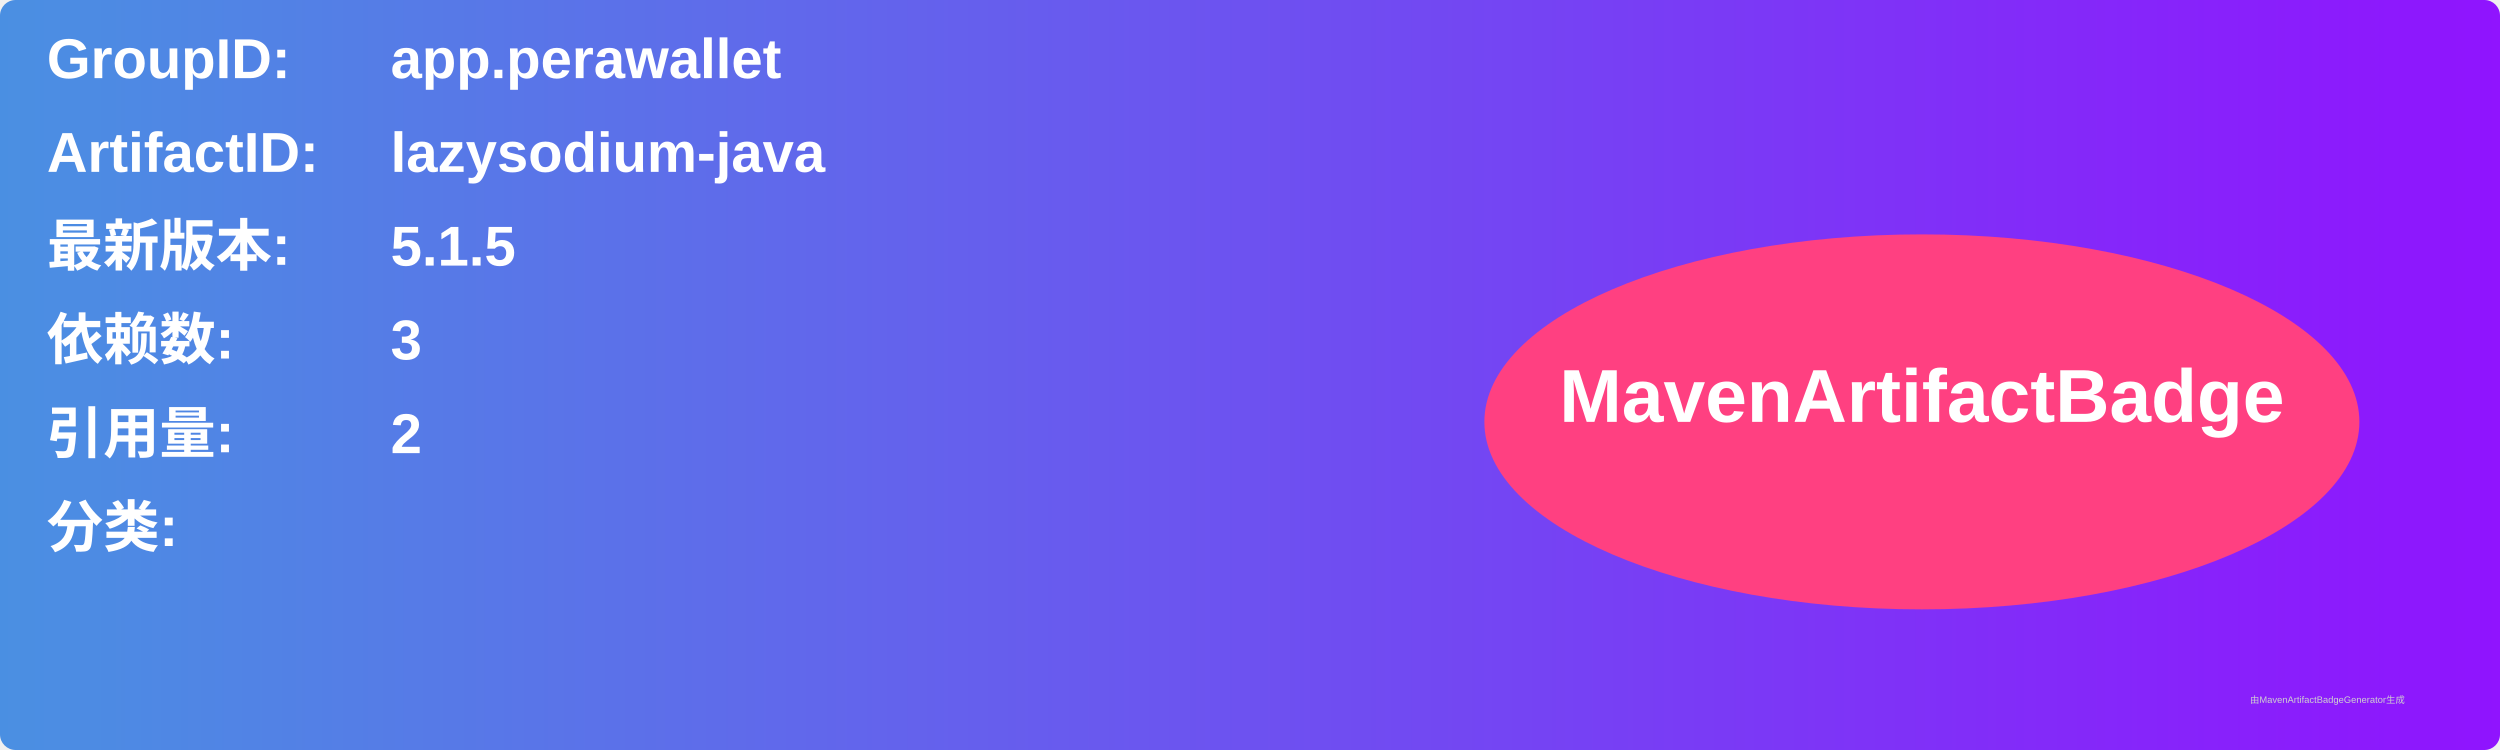
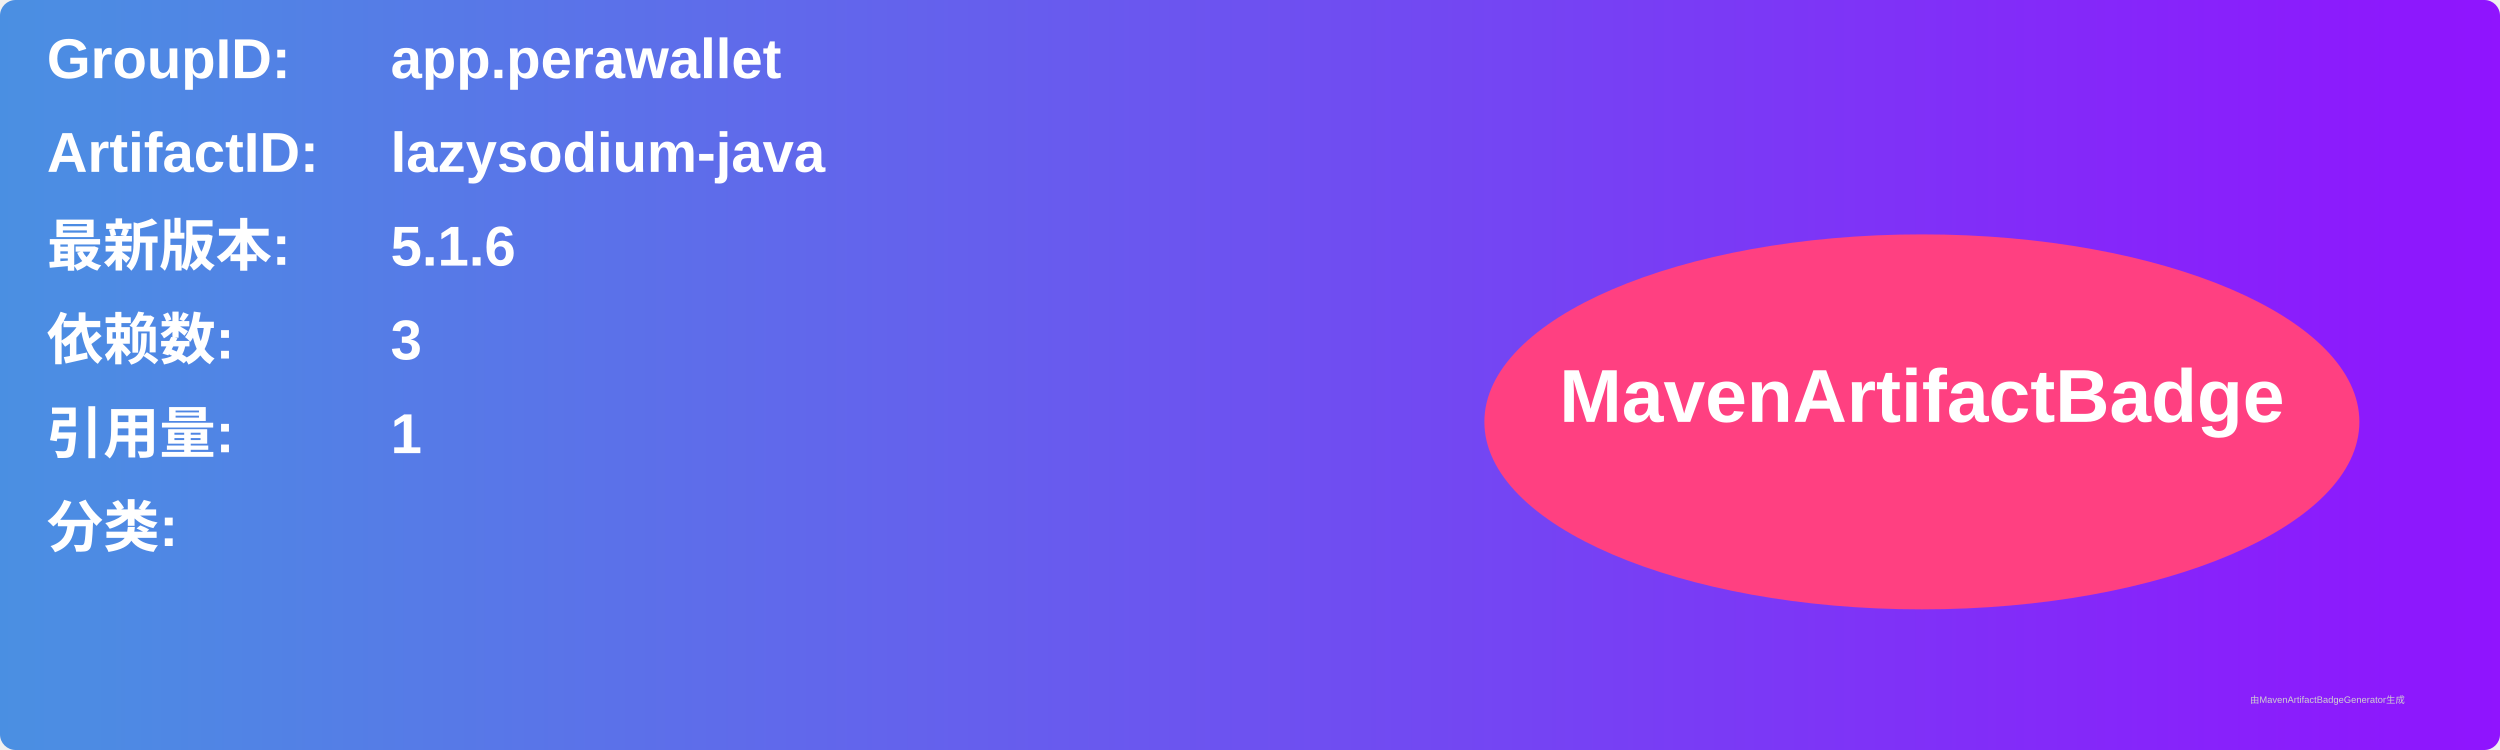
<svg xmlns="http://www.w3.org/2000/svg" width="800" height="240" viewBox="0 0 800 240">
  <linearGradient id="grad" x1="0%" y1="0%" x2="100%" y2="0%">
    <stop offset="0%" stop-color="#4a90e2" />
    <stop offset="100%" stop-color="#9013fe" />
  </linearGradient>
  <rect width="100%" height="100%" rx="5" ry="5" fill="url(#grad)" />
  <g transform="translate(15, 15)">
    <text x="0" y="10" font-family="Arial" font-size="18" fill="white" font-weight="bold" width="260">GroupID:</text>
    <text x="110" y="10" font-family="Arial" font-size="18" fill="white" font-weight="bold" width="460">app.perawallet</text>
    <text x="0" y="40" font-family="Arial" font-size="18" fill="white" font-weight="bold" width="260">ArtifactID:</text>
    <text x="110" y="40" font-family="Arial" font-size="18" fill="white" font-weight="bold" width="460">lazysodium-java</text>
    <text x="0" y="70" font-family="Arial" font-size="18" fill="white" font-weight="bold">最新版本:</text>
    <text x="110" y="70" font-family="Arial" font-size="18" fill="white" font-weight="bold">
-       <tspan font-weight="bold">5.1.5</tspan>
+       <tspan font-weight="bold">5.1.6</tspan>
    </text>
    <text x="0" y="100" font-family="Arial" font-size="18" fill="white" font-weight="bold">依赖数: </text>
    <text x="110" y="100" font-family="Arial" font-size="18" fill="white">
      <tspan font-weight="bold">3</tspan>
    </text>
    <text x="0" y="130" font-family="Arial" font-size="18" fill="white" font-weight="bold">引用量: </text>
    <text x="110" y="130" font-family="Arial" font-size="18" fill="white">
-       <tspan font-weight="bold">2</tspan>
+       <tspan font-weight="bold">1</tspan>
    </text>
    <text x="0" y="160" font-family="Arial" font-size="18" fill="white" font-weight="bold">分类:</text>
    <text x="10" y="190" font-family="Arial" font-size="10" fill="white">
      <tspan font-weight="bold" />
    </text>
    <ellipse cx="600" cy="120" rx="140" ry="60" fill="#ff4081" />
    <text x="600" y="120" text-anchor="middle" font-family="Arial" font-size="24" fill="white" font-weight="bold">MavenArtifactBadge</text>
  </g>
  <text x="720" y="225" font-family="Arial" font-size="3" fill="#d0d0d0">由MavenArtifactBadgeGenerator生成</text>
</svg>
